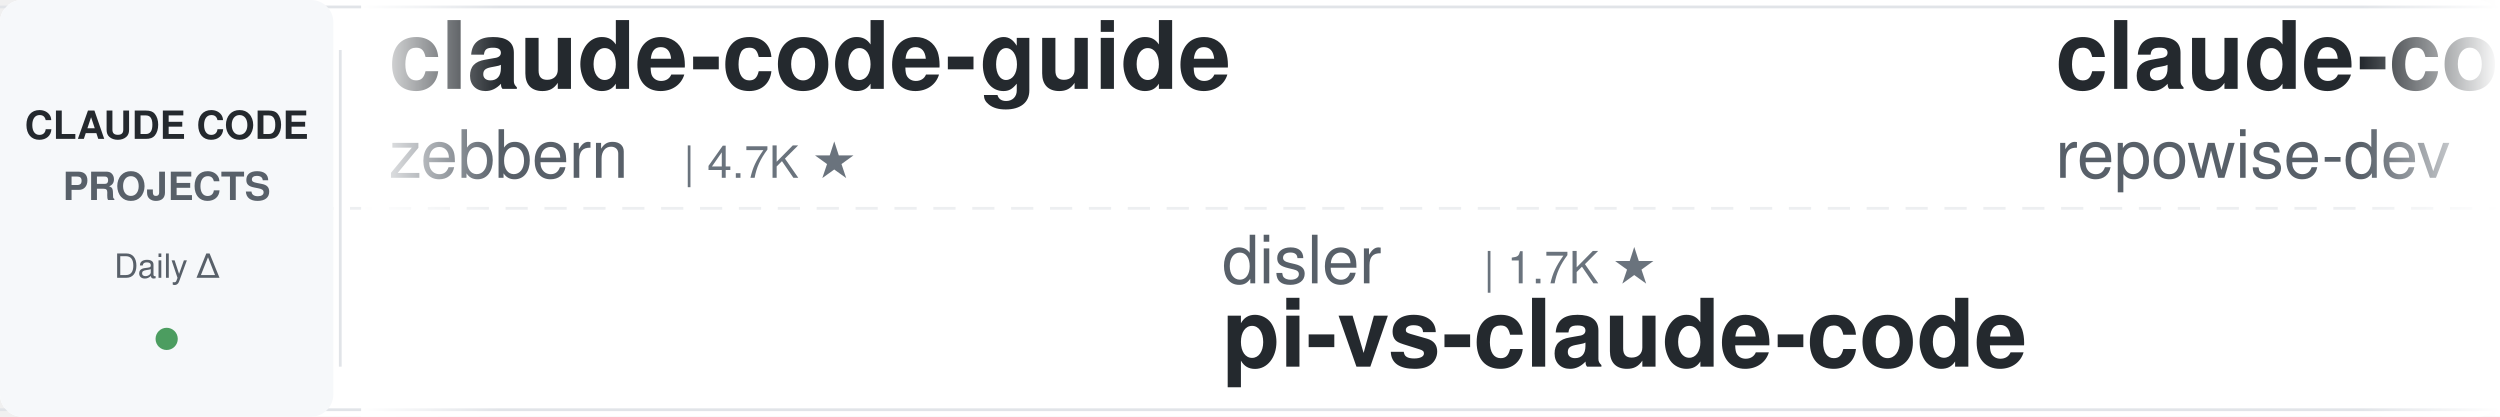
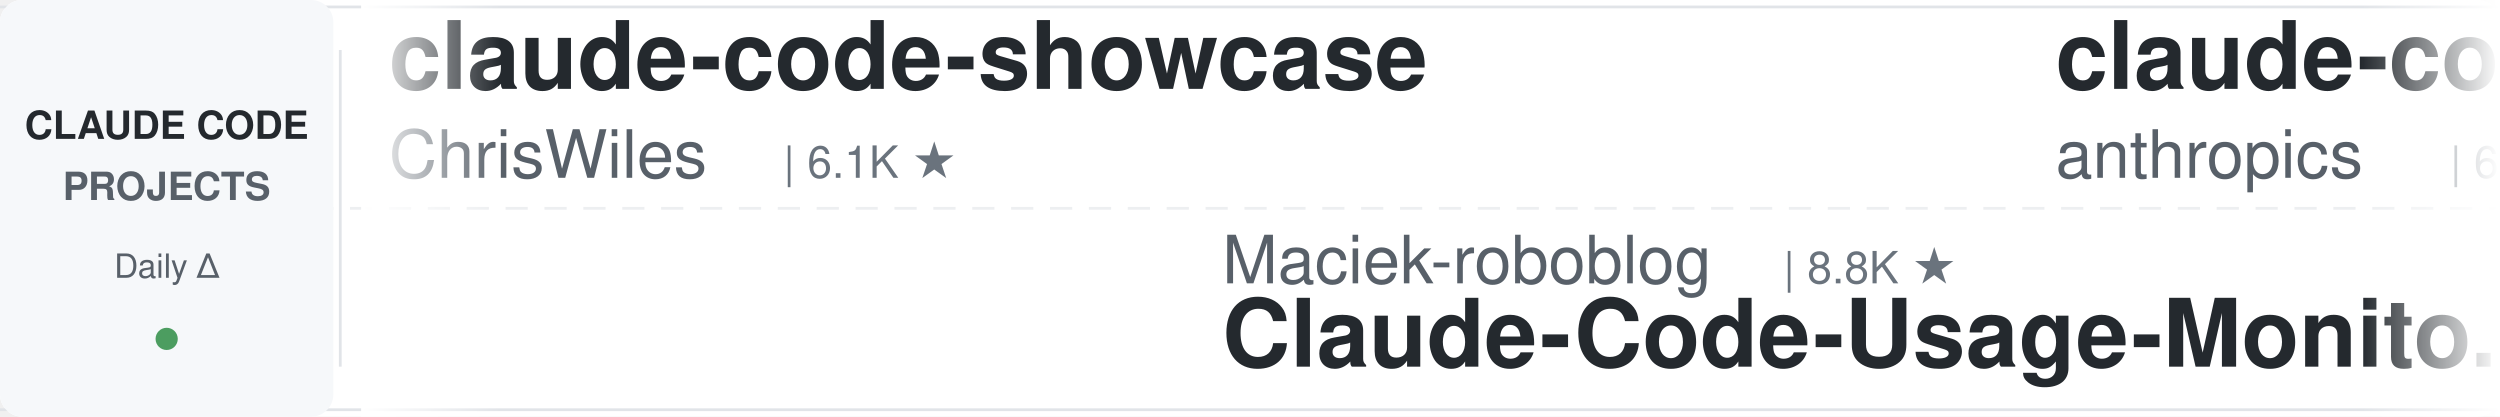
<svg xmlns="http://www.w3.org/2000/svg" width="900" height="150">
  <defs>
    <linearGradient id="leftFade" x1="0%" y1="0%" x2="100%" y2="0%">
      <stop offset="0%" style="stop-color:#ffffff;stop-opacity:1" />
      <stop offset="100%" style="stop-color:#ffffff;stop-opacity:0" />
    </linearGradient>
    <linearGradient id="rightFade" x1="0%" y1="0%" x2="100%" y2="0%">
      <stop offset="0%" style="stop-color:#ffffff;stop-opacity:0" />
      <stop offset="100%" style="stop-color:#ffffff;stop-opacity:1" />
    </linearGradient>
  </defs>
  <rect width="900" height="150" fill="#ffffff" rx="8" />
  <rect x="0" y="2" width="900" height="1" fill="#e1e4e8" />
  <rect x="0" y="147" width="900" height="1" fill="#e1e4e8" />
  <line x1="0" y1="75" x2="900" y2="75" stroke="#e1e4e8" stroke-width="1" stroke-dasharray="8 6" opacity="0.6" />
  <rect x="0" y="0" width="120" height="150" fill="#f6f8fa" rx="8" />
  <text x="60" y="50" font-family="-apple-system, BlinkMacSystemFont, 'Segoe UI', Helvetica, Arial, sans-serif" font-size="14" font-weight="600" fill="#24292e" text-anchor="middle">CLAUDE CODE</text>
  <text x="60" y="72" font-family="-apple-system, BlinkMacSystemFont, 'Segoe UI', Helvetica, Arial, sans-serif" font-size="14" font-weight="600" fill="#586069" text-anchor="middle">PROJECTS</text>
  <text x="60" y="100" font-family="-apple-system, BlinkMacSystemFont, 'Segoe UI', Helvetica, Arial, sans-serif" font-size="12" font-weight="500" fill="#586069" text-anchor="middle">Daily Δ</text>
  <circle cx="60" cy="122" r="4" fill="#22863a" opacity="0.8" />
  <rect x="122" y="18" width="1" height="114" fill="#e1e4e8" />
  <clipPath id="tickerClip">
    <rect x="130" y="0" width="770" height="150" />
  </clipPath>
  <g clip-path="url(#tickerClip)">
    <g id="tickerItems">
      <animateTransform attributeName="transform" attributeType="XML" type="translate" from="0 0" to="-3000 0" dur="54s" repeatCount="indefinite" />
      <g transform="translate(0, 0)">
-         <text x="140" y="32" font-family="-apple-system, BlinkMacSystemFont, 'Segoe UI', Helvetica, Arial, sans-serif" font-size="34" font-weight="600" fill="#24292e">claude-code-guide</text>
-         <text x="140" y="64" font-family="-apple-system, BlinkMacSystemFont, 'Segoe UI', Helvetica, Arial, sans-serif" font-size="24" font-weight="400" fill="#586069">zebbern</text>
-         <text x="246" y="64" font-family="-apple-system, BlinkMacSystemFont, 'Segoe UI', Helvetica, Arial, sans-serif" font-size="16" font-weight="500" fill="#6a737d">| 4.7K ★</text>
+         <text x="140" y="32" font-family="-apple-system, BlinkMacSystemFont, 'Segoe UI', Helvetica, Arial, sans-serif" font-size="34" font-weight="600" fill="#24292e">claude-code-showcase</text>
+         <text x="140" y="64" font-family="-apple-system, BlinkMacSystemFont, 'Segoe UI', Helvetica, Arial, sans-serif" font-size="24" font-weight="400" fill="#586069">ChrisWiles</text>
+         <text x="282" y="64" font-family="-apple-system, BlinkMacSystemFont, 'Segoe UI', Helvetica, Arial, sans-serif" font-size="16" font-weight="500" fill="#6a737d">| 6.1K ★</text>
      </g>
      <g transform="translate(300, 0)">
-         <text x="140" y="102" font-family="-apple-system, BlinkMacSystemFont, 'Segoe UI', Helvetica, Arial, sans-serif" font-size="24" font-weight="400" fill="#586069">disler</text>
-         <text x="234" y="102" font-family="-apple-system, BlinkMacSystemFont, 'Segoe UI', Helvetica, Arial, sans-serif" font-size="16" font-weight="500" fill="#6a737d">| 1.7K ★</text>
-         <text x="140" y="132" font-family="-apple-system, BlinkMacSystemFont, 'Segoe UI', Helvetica, Arial, sans-serif" font-size="34" font-weight="600" fill="#24292e">pi-vs-claude-code</text>
+         <text x="140" y="102" font-family="-apple-system, BlinkMacSystemFont, 'Segoe UI', Helvetica, Arial, sans-serif" font-size="24" font-weight="400" fill="#586069">Maciek-roboblog</text>
+         <text x="342" y="102" font-family="-apple-system, BlinkMacSystemFont, 'Segoe UI', Helvetica, Arial, sans-serif" font-size="16" font-weight="500" fill="#6a737d">| 8.8K ★</text>
+         <text x="140" y="132" font-family="-apple-system, BlinkMacSystemFont, 'Segoe UI', Helvetica, Arial, sans-serif" font-size="34" font-weight="600" fill="#24292e">Claude-Code-Usage-Monito...</text>
      </g>
      <g transform="translate(600, 0)">
-         <text x="140" y="32" font-family="-apple-system, BlinkMacSystemFont, 'Segoe UI', Helvetica, Arial, sans-serif" font-size="34" font-weight="600" fill="#24292e">claude-code-prompts</text>
-         <text x="140" y="64" font-family="-apple-system, BlinkMacSystemFont, 'Segoe UI', Helvetica, Arial, sans-serif" font-size="24" font-weight="400" fill="#586069">repowise-dev</text>
-         <text x="306" y="64" font-family="-apple-system, BlinkMacSystemFont, 'Segoe UI', Helvetica, Arial, sans-serif" font-size="16" font-weight="500" fill="#6a737d">| 1.2K ★</text>
+         <text x="140" y="32" font-family="-apple-system, BlinkMacSystemFont, 'Segoe UI', Helvetica, Arial, sans-serif" font-size="34" font-weight="600" fill="#24292e">claude-code-security-rev...</text>
+         <text x="140" y="64" font-family="-apple-system, BlinkMacSystemFont, 'Segoe UI', Helvetica, Arial, sans-serif" font-size="24" font-weight="400" fill="#586069">anthropics</text>
+         <text x="282" y="64" font-family="-apple-system, BlinkMacSystemFont, 'Segoe UI', Helvetica, Arial, sans-serif" font-size="16" font-weight="500" fill="#6a737d">| 6.6K ★</text>
      </g>
      <g transform="translate(900, 0)">
-         <text x="140" y="102" font-family="-apple-system, BlinkMacSystemFont, 'Segoe UI', Helvetica, Arial, sans-serif" font-size="24" font-weight="400" fill="#586069">FlorianBruniaux</text>
-         <text x="342" y="102" font-family="-apple-system, BlinkMacSystemFont, 'Segoe UI', Helvetica, Arial, sans-serif" font-size="16" font-weight="500" fill="#6a737d">| 6.3K ★</text>
-         <text x="140" y="132" font-family="-apple-system, BlinkMacSystemFont, 'Segoe UI', Helvetica, Arial, sans-serif" font-size="34" font-weight="600" fill="#24292e">claude-code-ultimate-gui...</text>
+         <text x="140" y="102" font-family="-apple-system, BlinkMacSystemFont, 'Segoe UI', Helvetica, Arial, sans-serif" font-size="24" font-weight="400" fill="#586069">Windy3f3f3f3f</text>
+         <text x="318" y="102" font-family="-apple-system, BlinkMacSystemFont, 'Segoe UI', Helvetica, Arial, sans-serif" font-size="16" font-weight="500" fill="#6a737d">| 3.8K ★</text>
+         <text x="140" y="132" font-family="-apple-system, BlinkMacSystemFont, 'Segoe UI', Helvetica, Arial, sans-serif" font-size="34" font-weight="600" fill="#24292e">how-claude-code-works</text>
      </g>
      <g transform="translate(1200, 0)">
-         <text x="140" y="32" font-family="-apple-system, BlinkMacSystemFont, 'Segoe UI', Helvetica, Arial, sans-serif" font-size="34" font-weight="600" fill="#24292e">learn-claude-code</text>
-         <text x="140" y="64" font-family="-apple-system, BlinkMacSystemFont, 'Segoe UI', Helvetica, Arial, sans-serif" font-size="24" font-weight="400" fill="#586069">shareAI-lab</text>
-         <text x="294" y="64" font-family="-apple-system, BlinkMacSystemFont, 'Segoe UI', Helvetica, Arial, sans-serif" font-size="16" font-weight="500" fill="#6a737d">| 79.4K ★</text>
+         <text x="140" y="32" font-family="-apple-system, BlinkMacSystemFont, 'Segoe UI', Helvetica, Arial, sans-serif" font-size="34" font-weight="600" fill="#24292e">claude_code_src</text>
+         <text x="140" y="64" font-family="-apple-system, BlinkMacSystemFont, 'Segoe UI', Helvetica, Arial, sans-serif" font-size="24" font-weight="400" fill="#586069">ponponon</text>
+         <text x="258" y="64" font-family="-apple-system, BlinkMacSystemFont, 'Segoe UI', Helvetica, Arial, sans-serif" font-size="16" font-weight="500" fill="#6a737d">| 2.3K ★</text>
      </g>
      <g transform="translate(1500, 0)">
-         <text x="140" y="102" font-family="-apple-system, BlinkMacSystemFont, 'Segoe UI', Helvetica, Arial, sans-serif" font-size="24" font-weight="400" fill="#586069">centminmod</text>
-         <text x="282" y="102" font-family="-apple-system, BlinkMacSystemFont, 'Segoe UI', Helvetica, Arial, sans-serif" font-size="16" font-weight="500" fill="#6a737d">| 2.7K ★</text>
-         <text x="140" y="132" font-family="-apple-system, BlinkMacSystemFont, 'Segoe UI', Helvetica, Arial, sans-serif" font-size="34" font-weight="600" fill="#24292e">my-claude-code-setup</text>
+         <text x="140" y="102" font-family="-apple-system, BlinkMacSystemFont, 'Segoe UI', Helvetica, Arial, sans-serif" font-size="24" font-weight="400" fill="#586069">ding113</text>
+         <text x="246" y="102" font-family="-apple-system, BlinkMacSystemFont, 'Segoe UI', Helvetica, Arial, sans-serif" font-size="16" font-weight="500" fill="#6a737d">| 3.4K ★</text>
+         <text x="140" y="132" font-family="-apple-system, BlinkMacSystemFont, 'Segoe UI', Helvetica, Arial, sans-serif" font-size="34" font-weight="600" fill="#24292e">claude-code-hub</text>
      </g>
      <g transform="translate(1800, 0)">
        <text x="140" y="32" font-family="-apple-system, BlinkMacSystemFont, 'Segoe UI', Helvetica, Arial, sans-serif" font-size="34" font-weight="600" fill="#24292e">oh-my-claudecode</text>
        <text x="140" y="64" font-family="-apple-system, BlinkMacSystemFont, 'Segoe UI', Helvetica, Arial, sans-serif" font-size="24" font-weight="400" fill="#586069">Yeachan-Heo</text>
-         <text x="294" y="64" font-family="-apple-system, BlinkMacSystemFont, 'Segoe UI', Helvetica, Arial, sans-serif" font-size="16" font-weight="500" fill="#6a737d">| 40.3K ★</text>
+         <text x="294" y="64" font-family="-apple-system, BlinkMacSystemFont, 'Segoe UI', Helvetica, Arial, sans-serif" font-size="16" font-weight="500" fill="#6a737d">| 40.4K ★</text>
      </g>
      <g transform="translate(2100, 0)">
-         <text x="140" y="102" font-family="-apple-system, BlinkMacSystemFont, 'Segoe UI', Helvetica, Arial, sans-serif" font-size="24" font-weight="400" fill="#586069">krusemediallc</text>
-         <text x="318" y="102" font-family="-apple-system, BlinkMacSystemFont, 'Segoe UI', Helvetica, Arial, sans-serif" font-size="16" font-weight="500" fill="#6a737d">| 1.6K ★</text>
-         <text x="140" y="132" font-family="-apple-system, BlinkMacSystemFont, 'Segoe UI', Helvetica, Arial, sans-serif" font-size="34" font-weight="600" fill="#24292e">arcads-claude-code</text>
+         <text x="140" y="102" font-family="-apple-system, BlinkMacSystemFont, 'Segoe UI', Helvetica, Arial, sans-serif" font-size="24" font-weight="400" fill="#586069">nicedreamzapp</text>
+         <text x="318" y="102" font-family="-apple-system, BlinkMacSystemFont, 'Segoe UI', Helvetica, Arial, sans-serif" font-size="16" font-weight="500" fill="#6a737d">| 3.4K ★</text>
+         <text x="140" y="132" font-family="-apple-system, BlinkMacSystemFont, 'Segoe UI', Helvetica, Arial, sans-serif" font-size="34" font-weight="600" fill="#24292e">claude-code-local</text>
      </g>
      <g transform="translate(2400, 0)">
-         <text x="140" y="32" font-family="-apple-system, BlinkMacSystemFont, 'Segoe UI', Helvetica, Arial, sans-serif" font-size="34" font-weight="600" fill="#24292e">claude_codex_bridge</text>
-         <text x="140" y="64" font-family="-apple-system, BlinkMacSystemFont, 'Segoe UI', Helvetica, Arial, sans-serif" font-size="24" font-weight="400" fill="#586069">SeemSeam</text>
-         <text x="258" y="64" font-family="-apple-system, BlinkMacSystemFont, 'Segoe UI', Helvetica, Arial, sans-serif" font-size="16" font-weight="500" fill="#6a737d">| 3.6K ★</text>
+         <text x="140" y="32" font-family="-apple-system, BlinkMacSystemFont, 'Segoe UI', Helvetica, Arial, sans-serif" font-size="34" font-weight="600" fill="#24292e">claude-code-guide</text>
+         <text x="140" y="64" font-family="-apple-system, BlinkMacSystemFont, 'Segoe UI', Helvetica, Arial, sans-serif" font-size="24" font-weight="400" fill="#586069">Cranot</text>
+         <text x="234" y="64" font-family="-apple-system, BlinkMacSystemFont, 'Segoe UI', Helvetica, Arial, sans-serif" font-size="16" font-weight="500" fill="#6a737d">| 2.9K ★</text>
      </g>
      <g transform="translate(2700, 0)">
-         <text x="140" y="102" font-family="-apple-system, BlinkMacSystemFont, 'Segoe UI', Helvetica, Arial, sans-serif" font-size="24" font-weight="400" fill="#586069">WorldFlowAI</text>
-         <text x="294" y="102" font-family="-apple-system, BlinkMacSystemFont, 'Segoe UI', Helvetica, Arial, sans-serif" font-size="16" font-weight="500" fill="#6a737d">| 5.5K ★</text>
-         <text x="140" y="132" font-family="-apple-system, BlinkMacSystemFont, 'Segoe UI', Helvetica, Arial, sans-serif" font-size="34" font-weight="600" fill="#24292e">everything-claude-code</text>
+         <text x="140" y="102" font-family="-apple-system, BlinkMacSystemFont, 'Segoe UI', Helvetica, Arial, sans-serif" font-size="24" font-weight="400" fill="#586069">simonw</text>
+         <text x="234" y="102" font-family="-apple-system, BlinkMacSystemFont, 'Segoe UI', Helvetica, Arial, sans-serif" font-size="16" font-weight="500" fill="#6a737d">| 1.7K ★</text>
+         <text x="140" y="132" font-family="-apple-system, BlinkMacSystemFont, 'Segoe UI', Helvetica, Arial, sans-serif" font-size="34" font-weight="600" fill="#24292e">claude-code-transcripts</text>
      </g>
      <g transform="translate(3000, 0)">
-         <text x="140" y="32" font-family="-apple-system, BlinkMacSystemFont, 'Segoe UI', Helvetica, Arial, sans-serif" font-size="34" font-weight="600" fill="#24292e">claude-code-guide</text>
-         <text x="140" y="64" font-family="-apple-system, BlinkMacSystemFont, 'Segoe UI', Helvetica, Arial, sans-serif" font-size="24" font-weight="400" fill="#586069">zebbern</text>
-         <text x="246" y="64" font-family="-apple-system, BlinkMacSystemFont, 'Segoe UI', Helvetica, Arial, sans-serif" font-size="16" font-weight="500" fill="#6a737d">| 4.7K ★</text>
+         <text x="140" y="32" font-family="-apple-system, BlinkMacSystemFont, 'Segoe UI', Helvetica, Arial, sans-serif" font-size="34" font-weight="600" fill="#24292e">claude-code-showcase</text>
+         <text x="140" y="64" font-family="-apple-system, BlinkMacSystemFont, 'Segoe UI', Helvetica, Arial, sans-serif" font-size="24" font-weight="400" fill="#586069">ChrisWiles</text>
+         <text x="282" y="64" font-family="-apple-system, BlinkMacSystemFont, 'Segoe UI', Helvetica, Arial, sans-serif" font-size="16" font-weight="500" fill="#6a737d">| 6.1K ★</text>
      </g>
      <g transform="translate(3300, 0)">
-         <text x="140" y="102" font-family="-apple-system, BlinkMacSystemFont, 'Segoe UI', Helvetica, Arial, sans-serif" font-size="24" font-weight="400" fill="#586069">disler</text>
-         <text x="234" y="102" font-family="-apple-system, BlinkMacSystemFont, 'Segoe UI', Helvetica, Arial, sans-serif" font-size="16" font-weight="500" fill="#6a737d">| 1.7K ★</text>
-         <text x="140" y="132" font-family="-apple-system, BlinkMacSystemFont, 'Segoe UI', Helvetica, Arial, sans-serif" font-size="34" font-weight="600" fill="#24292e">pi-vs-claude-code</text>
+         <text x="140" y="102" font-family="-apple-system, BlinkMacSystemFont, 'Segoe UI', Helvetica, Arial, sans-serif" font-size="24" font-weight="400" fill="#586069">Maciek-roboblog</text>
+         <text x="342" y="102" font-family="-apple-system, BlinkMacSystemFont, 'Segoe UI', Helvetica, Arial, sans-serif" font-size="16" font-weight="500" fill="#6a737d">| 8.8K ★</text>
+         <text x="140" y="132" font-family="-apple-system, BlinkMacSystemFont, 'Segoe UI', Helvetica, Arial, sans-serif" font-size="34" font-weight="600" fill="#24292e">Claude-Code-Usage-Monito...</text>
      </g>
      <g transform="translate(3600, 0)">
-         <text x="140" y="32" font-family="-apple-system, BlinkMacSystemFont, 'Segoe UI', Helvetica, Arial, sans-serif" font-size="34" font-weight="600" fill="#24292e">claude-code-prompts</text>
-         <text x="140" y="64" font-family="-apple-system, BlinkMacSystemFont, 'Segoe UI', Helvetica, Arial, sans-serif" font-size="24" font-weight="400" fill="#586069">repowise-dev</text>
-         <text x="306" y="64" font-family="-apple-system, BlinkMacSystemFont, 'Segoe UI', Helvetica, Arial, sans-serif" font-size="16" font-weight="500" fill="#6a737d">| 1.2K ★</text>
+         <text x="140" y="32" font-family="-apple-system, BlinkMacSystemFont, 'Segoe UI', Helvetica, Arial, sans-serif" font-size="34" font-weight="600" fill="#24292e">claude-code-security-rev...</text>
+         <text x="140" y="64" font-family="-apple-system, BlinkMacSystemFont, 'Segoe UI', Helvetica, Arial, sans-serif" font-size="24" font-weight="400" fill="#586069">anthropics</text>
+         <text x="282" y="64" font-family="-apple-system, BlinkMacSystemFont, 'Segoe UI', Helvetica, Arial, sans-serif" font-size="16" font-weight="500" fill="#6a737d">| 6.6K ★</text>
      </g>
      <g transform="translate(3900, 0)">
-         <text x="140" y="102" font-family="-apple-system, BlinkMacSystemFont, 'Segoe UI', Helvetica, Arial, sans-serif" font-size="24" font-weight="400" fill="#586069">FlorianBruniaux</text>
-         <text x="342" y="102" font-family="-apple-system, BlinkMacSystemFont, 'Segoe UI', Helvetica, Arial, sans-serif" font-size="16" font-weight="500" fill="#6a737d">| 6.3K ★</text>
-         <text x="140" y="132" font-family="-apple-system, BlinkMacSystemFont, 'Segoe UI', Helvetica, Arial, sans-serif" font-size="34" font-weight="600" fill="#24292e">claude-code-ultimate-gui...</text>
+         <text x="140" y="102" font-family="-apple-system, BlinkMacSystemFont, 'Segoe UI', Helvetica, Arial, sans-serif" font-size="24" font-weight="400" fill="#586069">Windy3f3f3f3f</text>
+         <text x="318" y="102" font-family="-apple-system, BlinkMacSystemFont, 'Segoe UI', Helvetica, Arial, sans-serif" font-size="16" font-weight="500" fill="#6a737d">| 3.8K ★</text>
+         <text x="140" y="132" font-family="-apple-system, BlinkMacSystemFont, 'Segoe UI', Helvetica, Arial, sans-serif" font-size="34" font-weight="600" fill="#24292e">how-claude-code-works</text>
      </g>
    </g>
  </g>
  <rect x="130" y="0" width="50" height="150" fill="url(#leftFade)" />
  <rect x="850" y="0" width="50" height="150" fill="url(#rightFade)" />
</svg>
